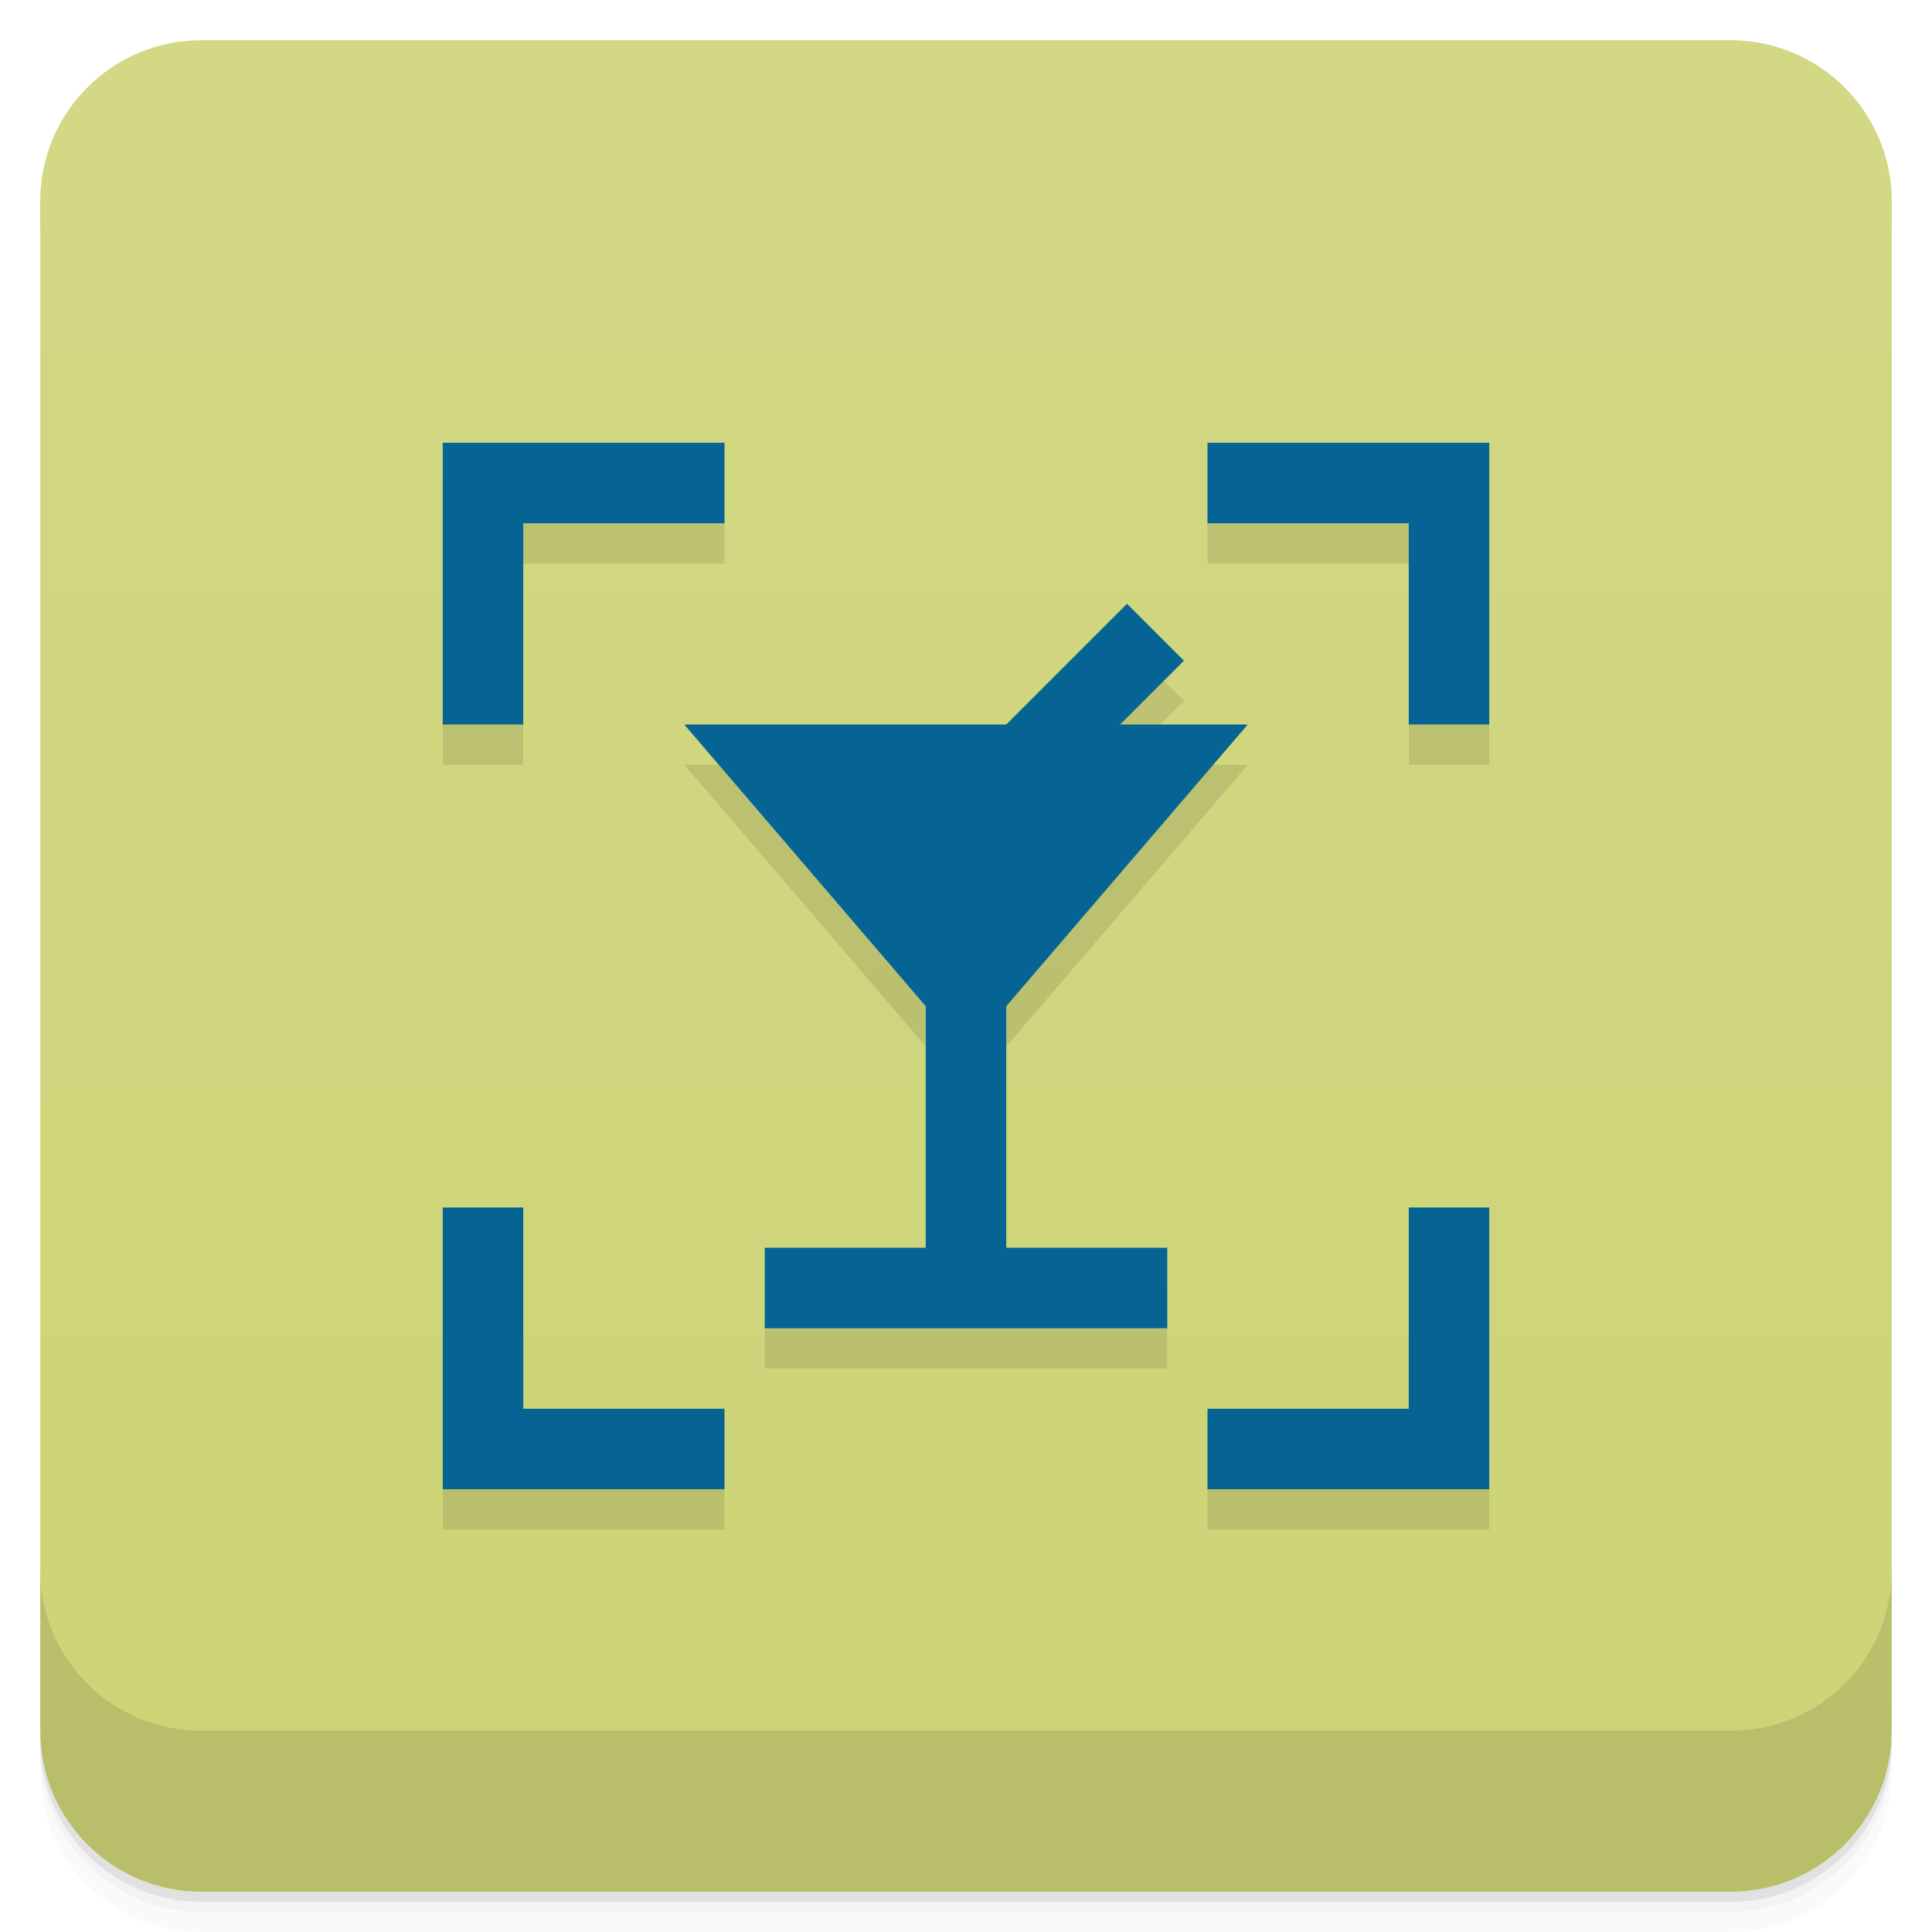
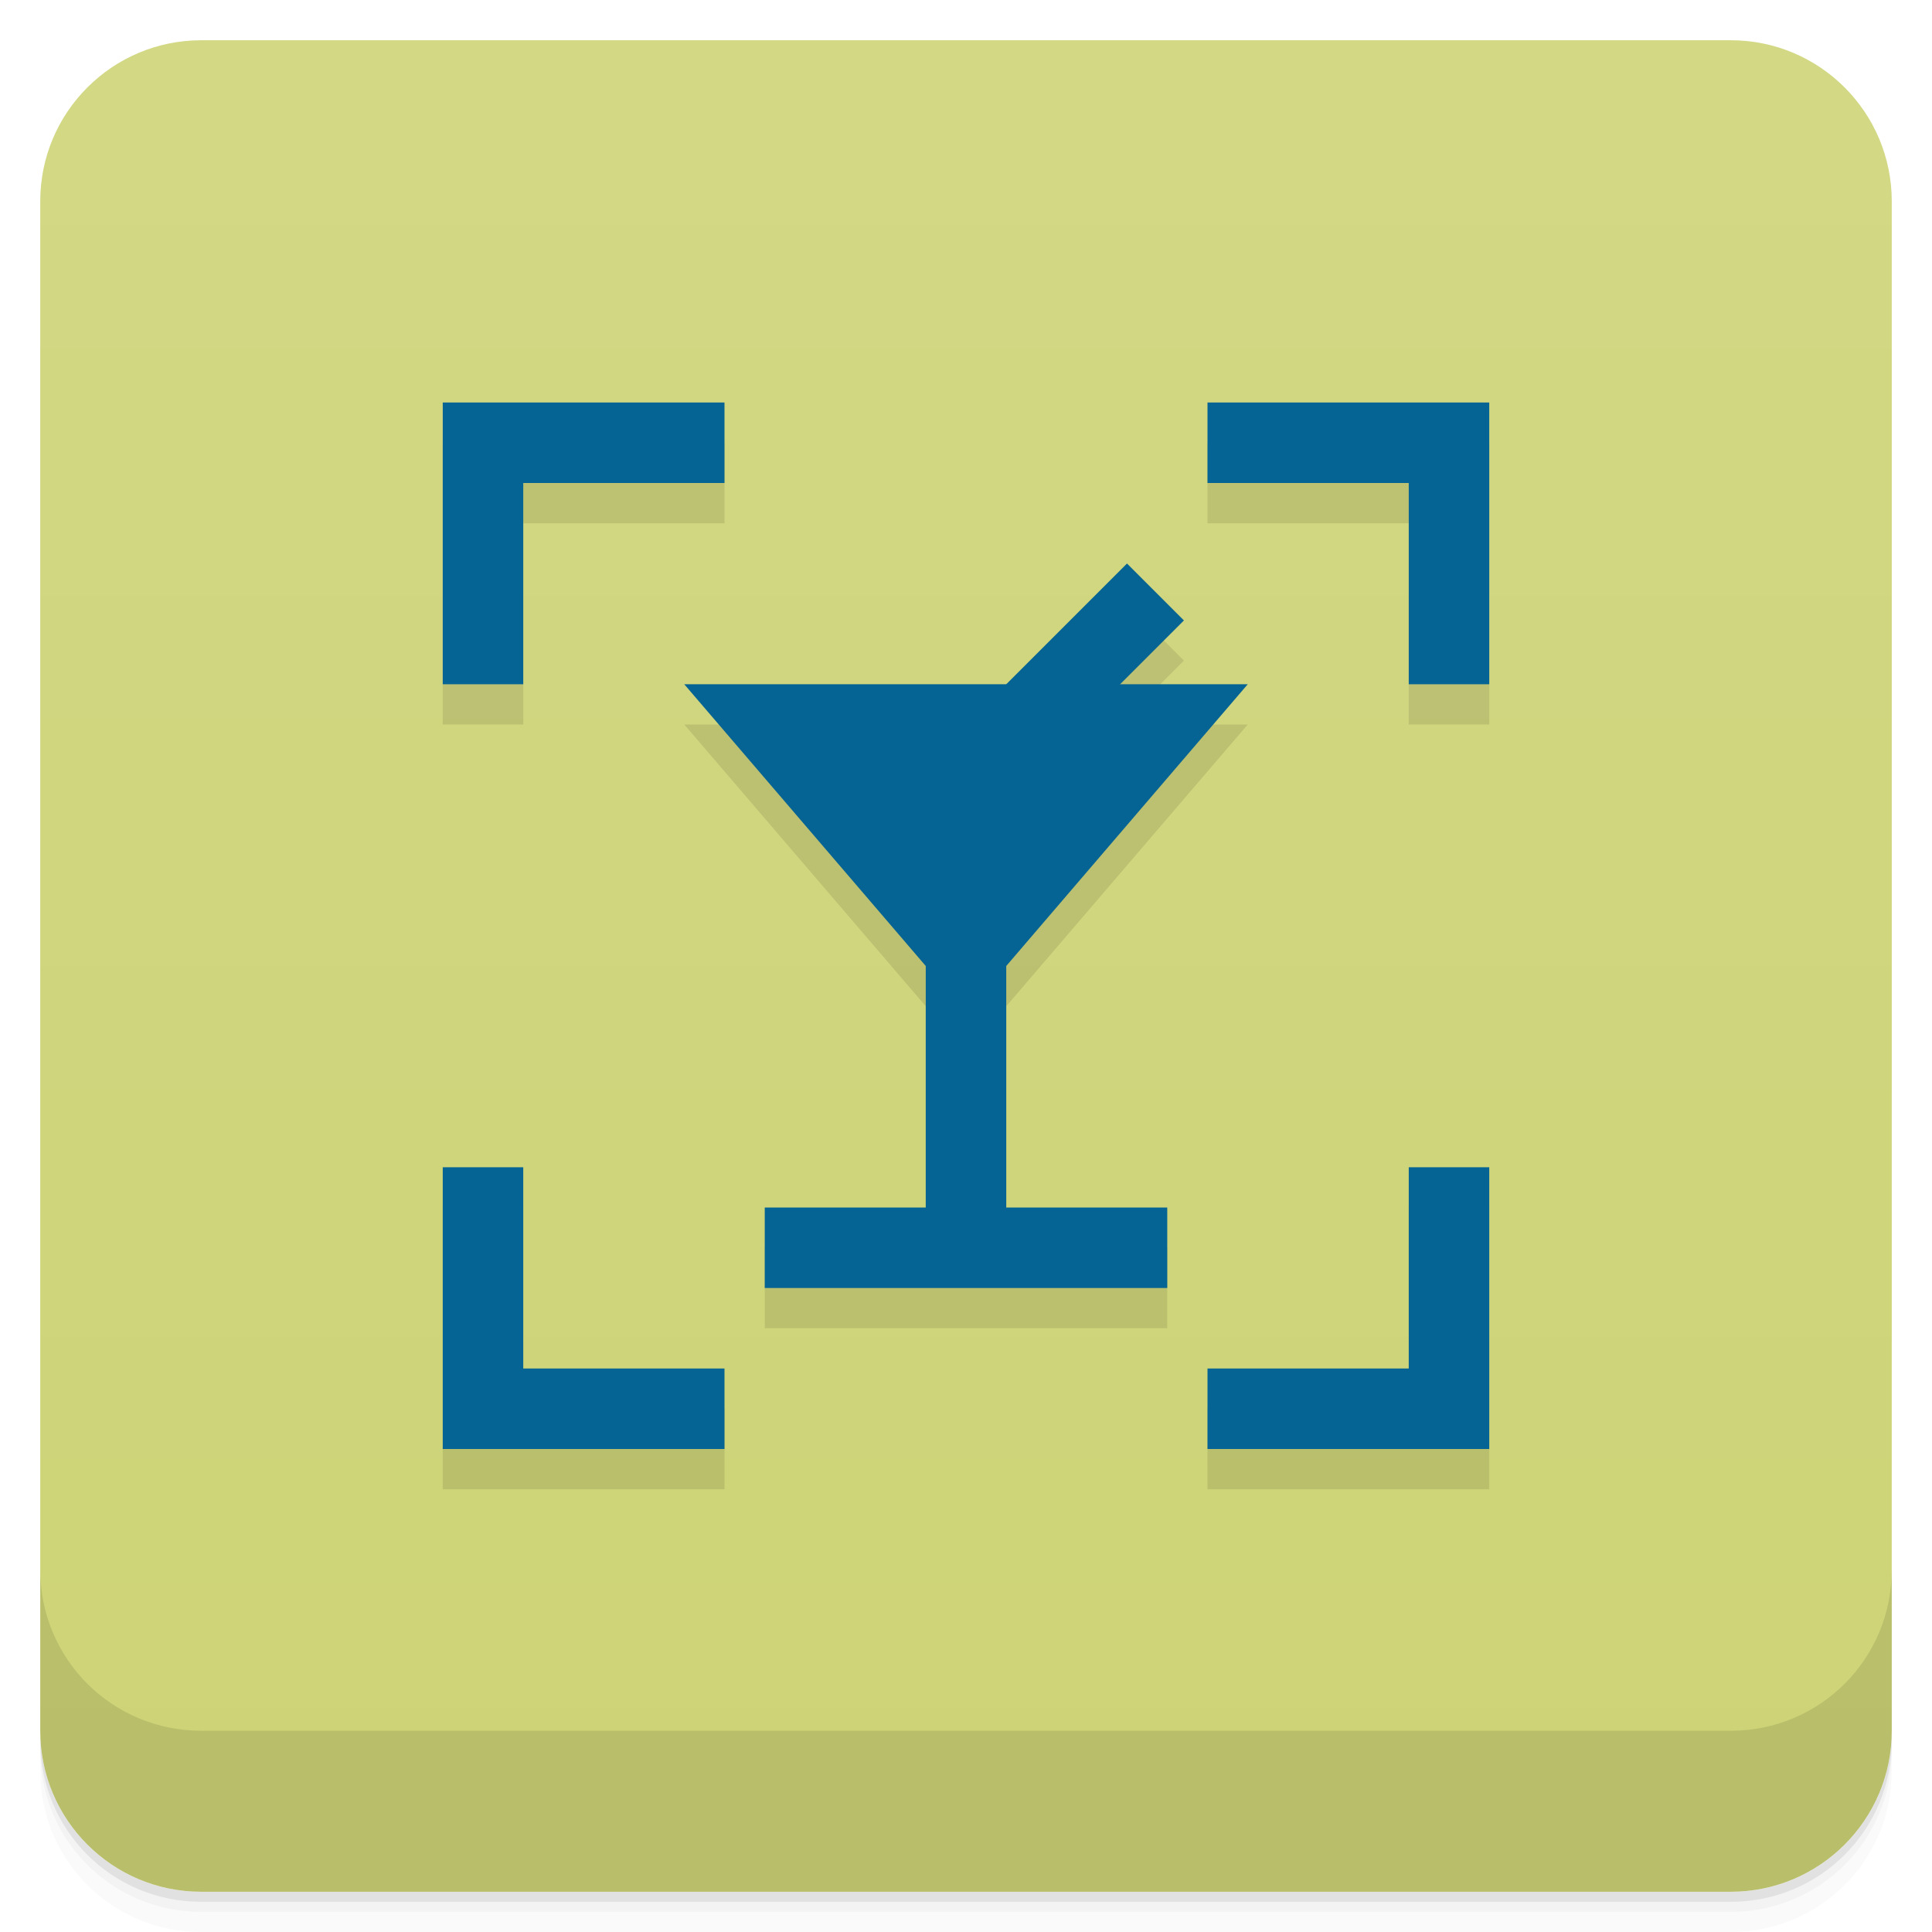
<svg xmlns="http://www.w3.org/2000/svg" height="48" viewBox="0 0 48 48" width="48" version="1.1">
  <defs>
    <linearGradient id="a" gradientUnits="userSpaceOnUse" x2="47" x1="1" gradientTransform="translate(-48 .00221)">
      <stop style="stop-color:#cdd375" offset="0" />
      <stop style="stop-color:#d2d884" offset="1" />
    </linearGradient>
  </defs>
  <g>
    <path style="opacity:.02" d="m1 43v0.25c0 2.216 1.784 4 4 4h38c2.216 0 4-1.784 4-4v-0.25c0 2.216-1.784 4-4 4h-38c-2.216 0-4-1.784-4-4zm0 0.5v0.5c0 2.216 1.784 4 4 4h38c2.216 0 4-1.784 4-4v-0.5c0 2.216-1.784 4-4 4h-38c-2.216 0-4-1.784-4-4z" />
    <path style="opacity:.05" d="m1 43.25v0.25c0 2.216 1.784 4 4 4h38c2.216 0 4-1.784 4-4v-0.25c0 2.216-1.784 4-4 4h-38c-2.216 0-4-1.784-4-4z" />
    <path style="opacity:.1" d="m1 43v0.25c0 2.216 1.784 4 4 4h38c2.216 0 4-1.784 4-4v-0.25c0 2.216-1.784 4-4 4h-38c-2.216 0-4-1.784-4-4z" />
  </g>
  <rect style="fill:url(#a)" rx="4" transform="rotate(-90)" height="46" width="46" y="1" x="-47" />
  <g>
    <g transform="translate(0,-1004.4)">
      <path style="opacity:.1" d="m1 1043.4v4c0 2.216 1.784 4 4 4h38c2.216 0 4-1.784 4-4v-4c0 2.216-1.784 4-4 4h-38c-2.216 0-4-1.784-4-4z" />
    </g>
  </g>
-   <g transform="translate(-2,-1)">
+   <g transform="translate(-2,-2)">
    <g>
      <g transform="translate(1,1)">
        <g style="opacity:.1">
          <g>
            <path d="m12 12v7h2v-5h5v-2zm19 0v2h5v5h2v-7zm-2 4-3 3h-8l6 7v6h-4v2h10v-2h-4v-6l6-7h-3.172l1.586-1.586zm-17 15v7h7v-2h-5v-5zm24 0v5h-5v2h7v-7z" />
          </g>
        </g>
      </g>
    </g>
  </g>
-   <g transform="translate(0)">
+   <g transform="translate(0,-1)">
    <g>
      <g>
        <path style="fill:#056494" d="m11 11v7h2v-5h5v-2h-7zm19 0v2h5v5h2v-7h-7zm-19 19v7h7v-2h-5v-5h-2zm24 0v5h-5v2h7v-7h-2z" />
        <rect style="fill:#056494" transform="matrix(.7071068 .7071068 -.7071068 .7071068 0 0)" height="8" width="2" y="-9.192" x="30.406" />
        <path style="fill:#056494" d="m17 18 6 7v6h-4v2h10v-2h-4v-6l6-7z" />
      </g>
    </g>
  </g>
</svg>
